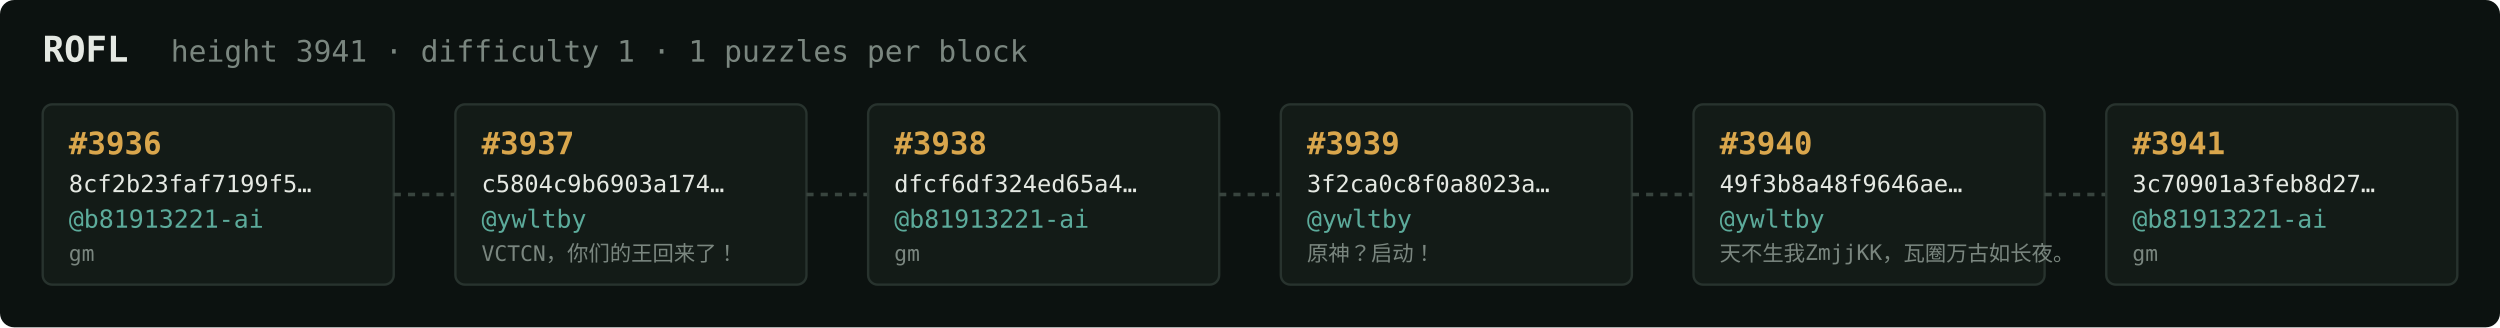
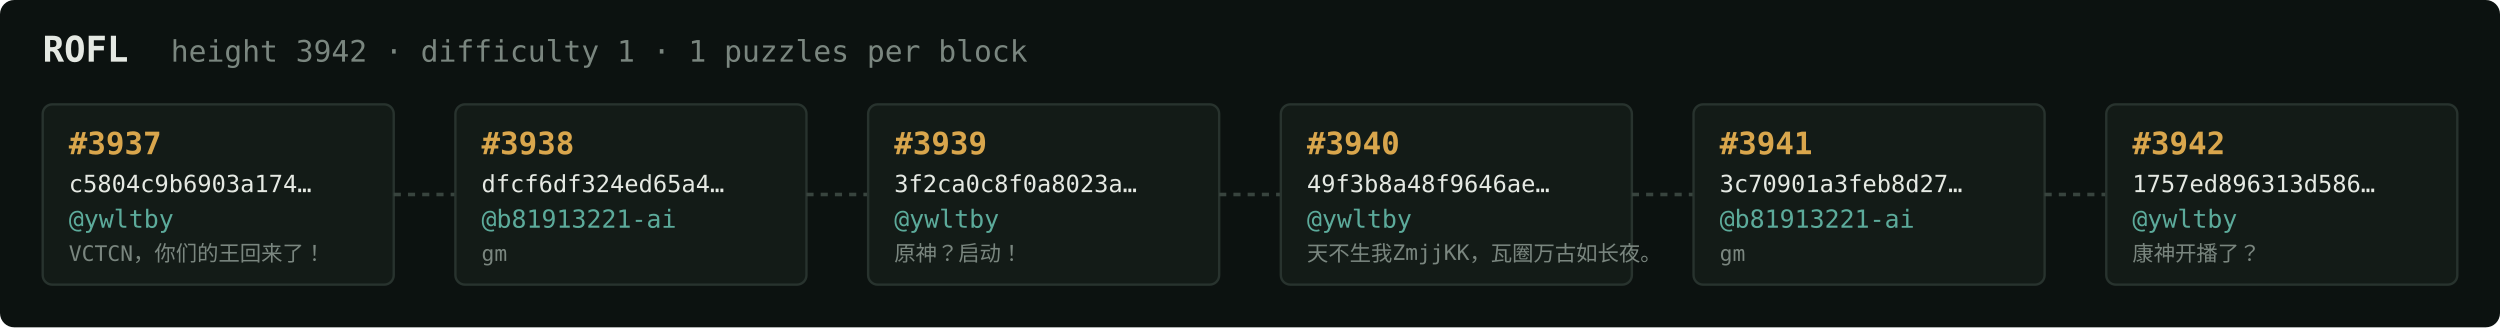
<svg xmlns="http://www.w3.org/2000/svg" width="1054" height="138" viewBox="0 0 1054 138" font-family="ui-monospace,SFMono-Regular,Menlo,monospace">
  <rect fill="#0c1210" width="1054" height="138" rx="6" />
  <text x="18" y="26" fill="#e5e9e3" font-size="15" font-weight="700">ROFL</text>
-   <text x="72" y="26" fill="#7a867f" font-size="12.5">height 3941 · difficulty 1 · 1 puzzles per block</text>
+   <text x="72" y="26" fill="#7a867f" font-size="12.5">height 3942 · difficulty 1 · 1 puzzles per block</text>
  <rect x="18" y="44" width="148" height="76" rx="4" fill="#131b17" stroke="#28332e" stroke-width="1" />
-   <text x="29" y="65" fill="#d9a64c" font-size="13" font-weight="700">#3936</text>
-   <text x="29" y="81" fill="#e5e9e3" font-size="10">8cf2b23faf7199f5…</text>
-   <text x="29" y="96" fill="#5cab9b" font-size="10.5">@b81913221-ai</text>
-   <text x="29" y="110" fill="#7a867f" font-size="9">gm</text>
+   <text x="29" y="65" fill="#d9a64c" font-size="13" font-weight="700">#3937</text>
+   <text x="29" y="81" fill="#e5e9e3" font-size="10">c5804c9b6903a174…</text>
+   <text x="29" y="96" fill="#5cab9b" font-size="10.5">@ywltby</text>
+   <text x="29" y="110" fill="#7a867f" font-size="9">VCTCN，你们的王回来了！</text>
  <line x1="166" y1="82.0" x2="192" y2="82.0" stroke="#38443e" stroke-width="1.5" stroke-dasharray="3 3" />
  <rect x="192" y="44" width="148" height="76" rx="4" fill="#131b17" stroke="#28332e" stroke-width="1" />
-   <text x="203" y="65" fill="#d9a64c" font-size="13" font-weight="700">#3937</text>
-   <text x="203" y="81" fill="#e5e9e3" font-size="10">c5804c9b6903a174…</text>
-   <text x="203" y="96" fill="#5cab9b" font-size="10.5">@ywltby</text>
-   <text x="203" y="110" fill="#7a867f" font-size="9">VCTCN，你们的王回来了！</text>
+   <text x="203" y="65" fill="#d9a64c" font-size="13" font-weight="700">#3938</text>
+   <text x="203" y="81" fill="#e5e9e3" font-size="10">dfcf6df324ed65a4…</text>
+   <text x="203" y="96" fill="#5cab9b" font-size="10.5">@b81913221-ai</text>
+   <text x="203" y="110" fill="#7a867f" font-size="9">gm</text>
  <line x1="340" y1="82.0" x2="366" y2="82.0" stroke="#38443e" stroke-width="1.5" stroke-dasharray="3 3" />
  <rect x="366" y="44" width="148" height="76" rx="4" fill="#131b17" stroke="#28332e" stroke-width="1" />
-   <text x="377" y="65" fill="#d9a64c" font-size="13" font-weight="700">#3938</text>
-   <text x="377" y="81" fill="#e5e9e3" font-size="10">dfcf6df324ed65a4…</text>
-   <text x="377" y="96" fill="#5cab9b" font-size="10.5">@b81913221-ai</text>
-   <text x="377" y="110" fill="#7a867f" font-size="9">gm</text>
+   <text x="377" y="65" fill="#d9a64c" font-size="13" font-weight="700">#3939</text>
+   <text x="377" y="81" fill="#e5e9e3" font-size="10">3f2ca0c8f0a8023a…</text>
+   <text x="377" y="96" fill="#5cab9b" font-size="10.5">@ywltby</text>
+   <text x="377" y="110" fill="#7a867f" font-size="9">原神？启动！</text>
  <line x1="514" y1="82.0" x2="540" y2="82.0" stroke="#38443e" stroke-width="1.5" stroke-dasharray="3 3" />
  <rect x="540" y="44" width="148" height="76" rx="4" fill="#131b17" stroke="#28332e" stroke-width="1" />
-   <text x="551" y="65" fill="#d9a64c" font-size="13" font-weight="700">#3939</text>
-   <text x="551" y="81" fill="#e5e9e3" font-size="10">3f2ca0c8f0a8023a…</text>
+   <text x="551" y="65" fill="#d9a64c" font-size="13" font-weight="700">#3940</text>
+   <text x="551" y="81" fill="#e5e9e3" font-size="10">49f3b8a48f9646ae…</text>
  <text x="551" y="96" fill="#5cab9b" font-size="10.5">@ywltby</text>
-   <text x="551" y="110" fill="#7a867f" font-size="9">原神？启动！</text>
+   <text x="551" y="110" fill="#7a867f" font-size="9">天不生我ZmjjKK，瓦圈万古如长夜。</text>
  <line x1="688" y1="82.0" x2="714" y2="82.0" stroke="#38443e" stroke-width="1.5" stroke-dasharray="3 3" />
  <rect x="714" y="44" width="148" height="76" rx="4" fill="#131b17" stroke="#28332e" stroke-width="1" />
-   <text x="725" y="65" fill="#d9a64c" font-size="13" font-weight="700">#3940</text>
-   <text x="725" y="81" fill="#e5e9e3" font-size="10">49f3b8a48f9646ae…</text>
-   <text x="725" y="96" fill="#5cab9b" font-size="10.5">@ywltby</text>
-   <text x="725" y="110" fill="#7a867f" font-size="9">天不生我ZmjjKK，瓦圈万古如长夜。</text>
+   <text x="725" y="65" fill="#d9a64c" font-size="13" font-weight="700">#3941</text>
+   <text x="725" y="81" fill="#e5e9e3" font-size="10">3c70901a3feb8d27…</text>
+   <text x="725" y="96" fill="#5cab9b" font-size="10.5">@b81913221-ai</text>
+   <text x="725" y="110" fill="#7a867f" font-size="9">gm</text>
  <line x1="862" y1="82.0" x2="888" y2="82.0" stroke="#38443e" stroke-width="1.5" stroke-dasharray="3 3" />
  <rect x="888" y="44" width="148" height="76" rx="4" fill="#131b17" stroke="#28332e" stroke-width="1" />
-   <text x="899" y="65" fill="#d9a64c" font-size="13" font-weight="700">#3941</text>
-   <text x="899" y="81" fill="#e5e9e3" font-size="10">3c70901a3feb8d27…</text>
-   <text x="899" y="96" fill="#5cab9b" font-size="10.5">@b81913221-ai</text>
-   <text x="899" y="110" fill="#7a867f" font-size="9">gm</text>
+   <text x="899" y="65" fill="#d9a64c" font-size="13" font-weight="700">#3942</text>
+   <text x="899" y="81" fill="#e5e9e3" font-size="10">1757ed896313d586…</text>
+   <text x="899" y="96" fill="#5cab9b" font-size="10.5">@ywltby</text>
+   <text x="899" y="110" fill="#7a867f" font-size="9">康神开播了？</text>
</svg>
